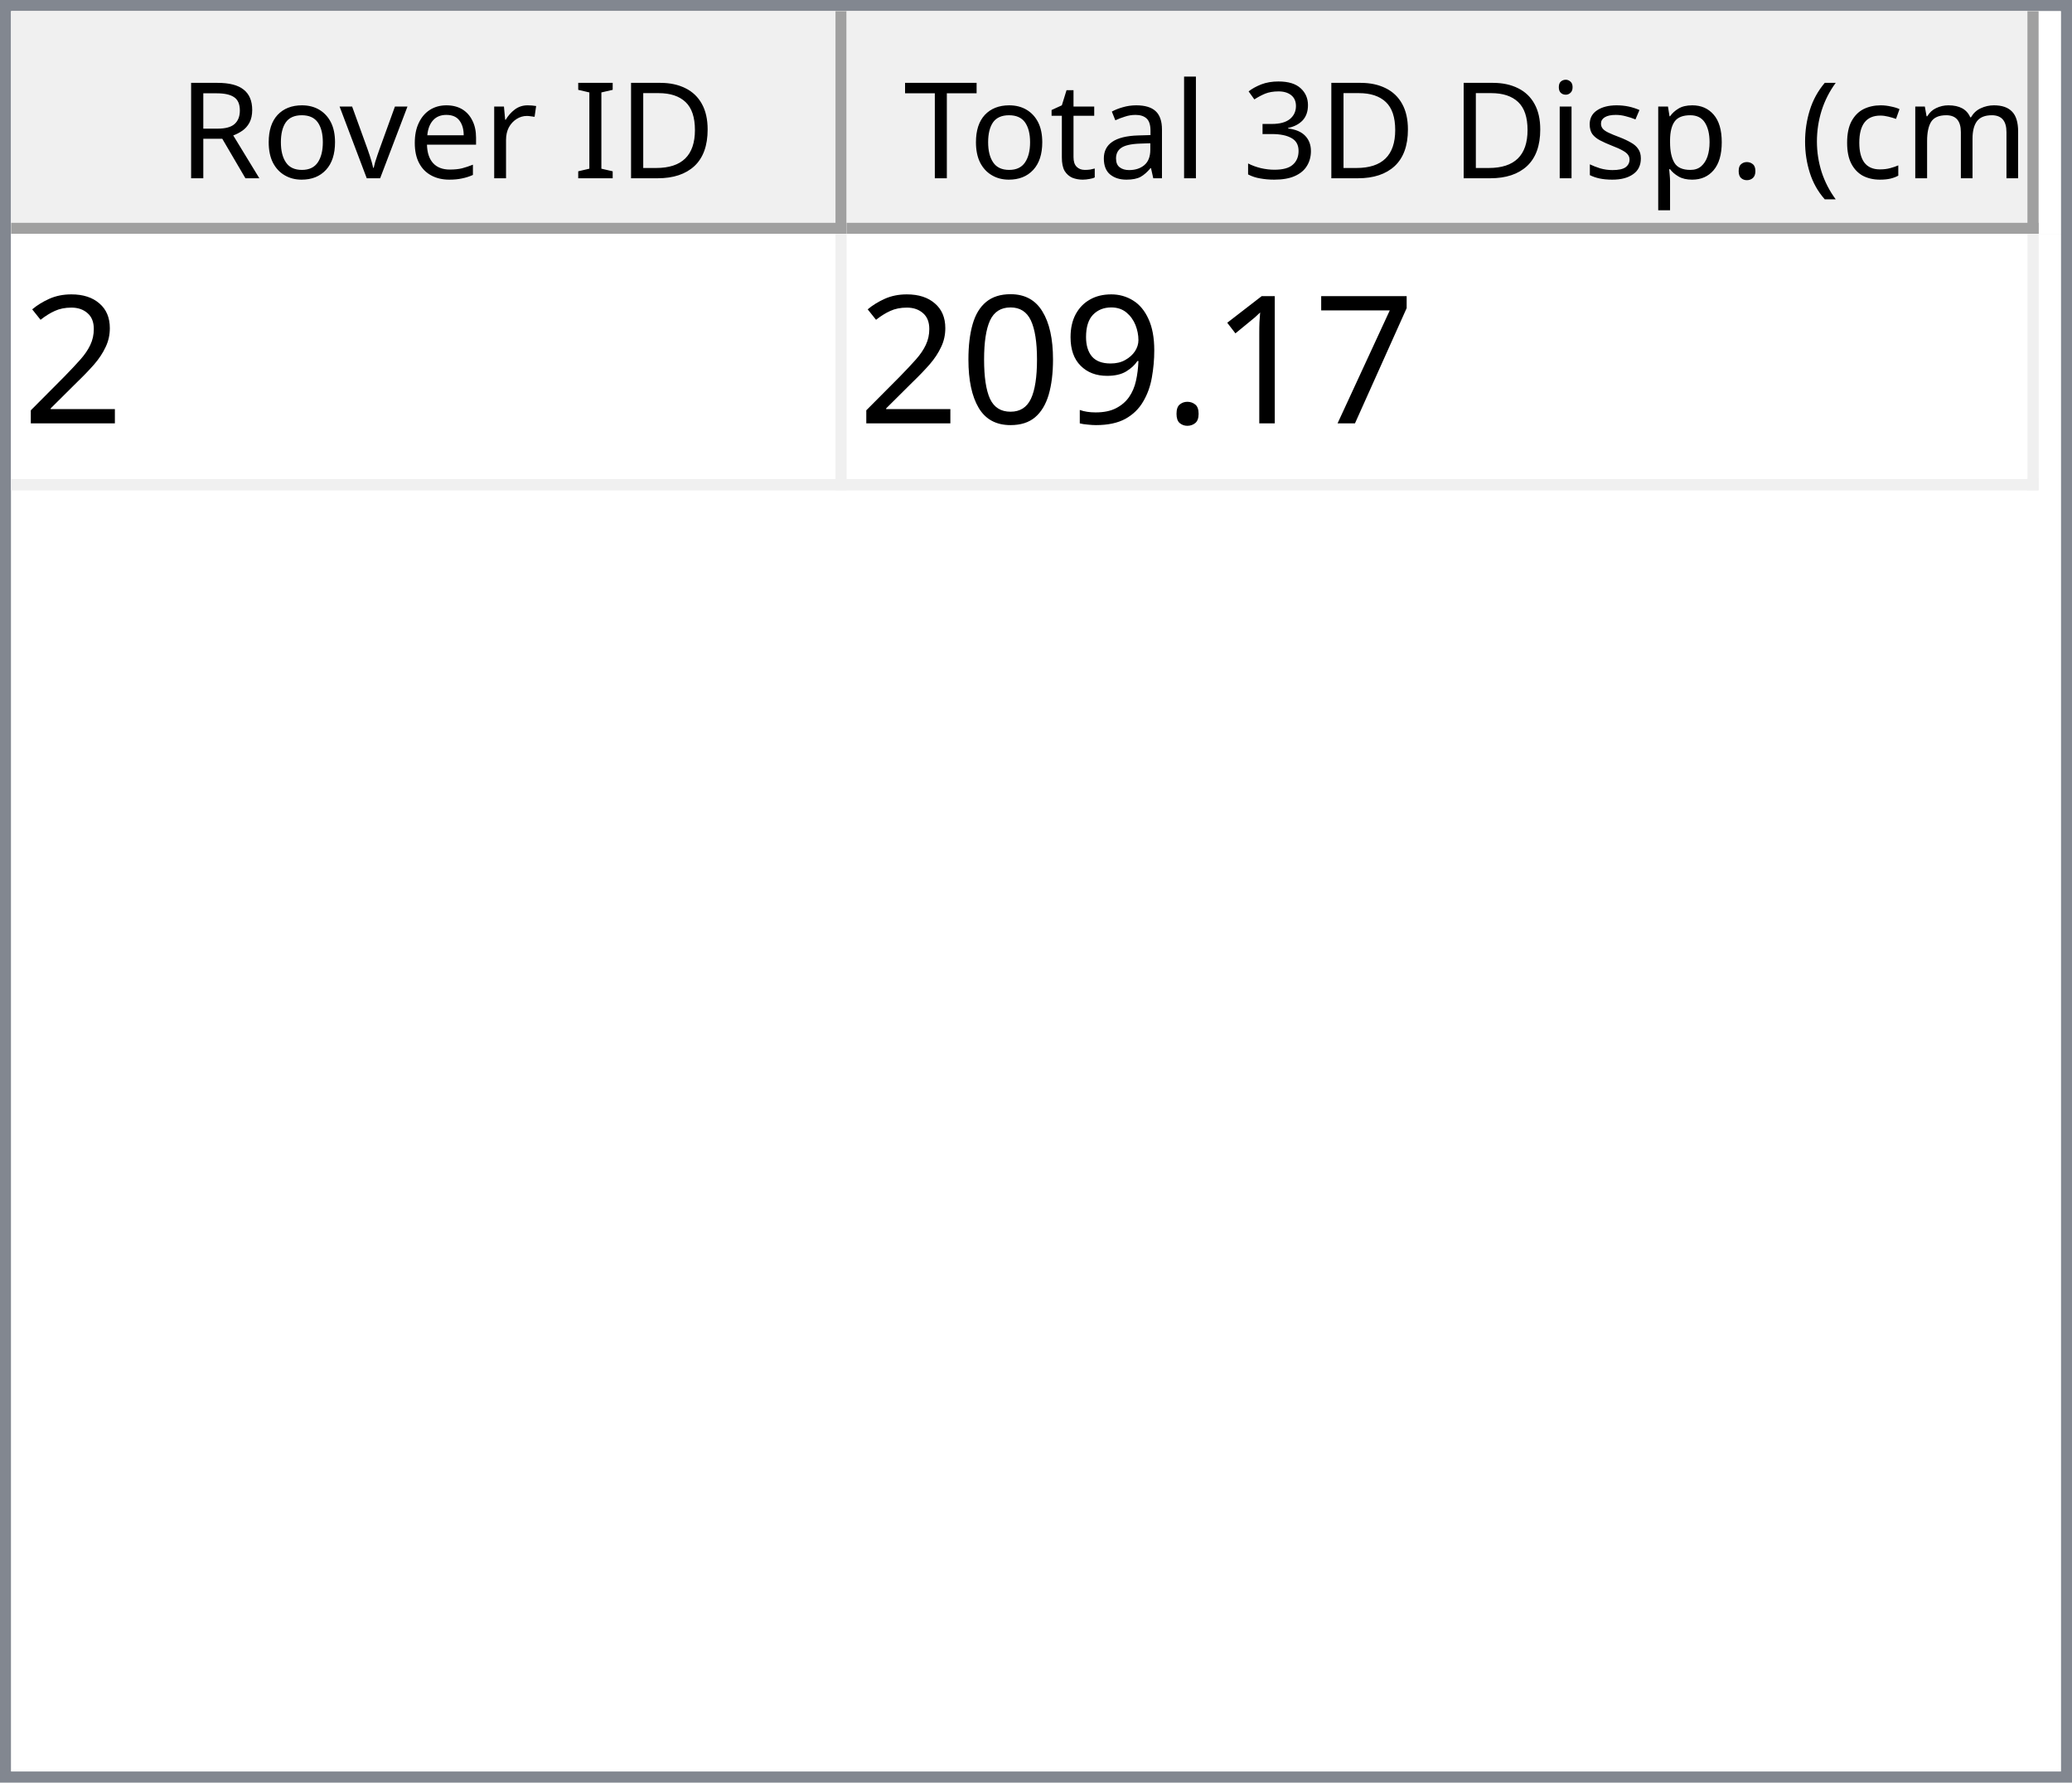
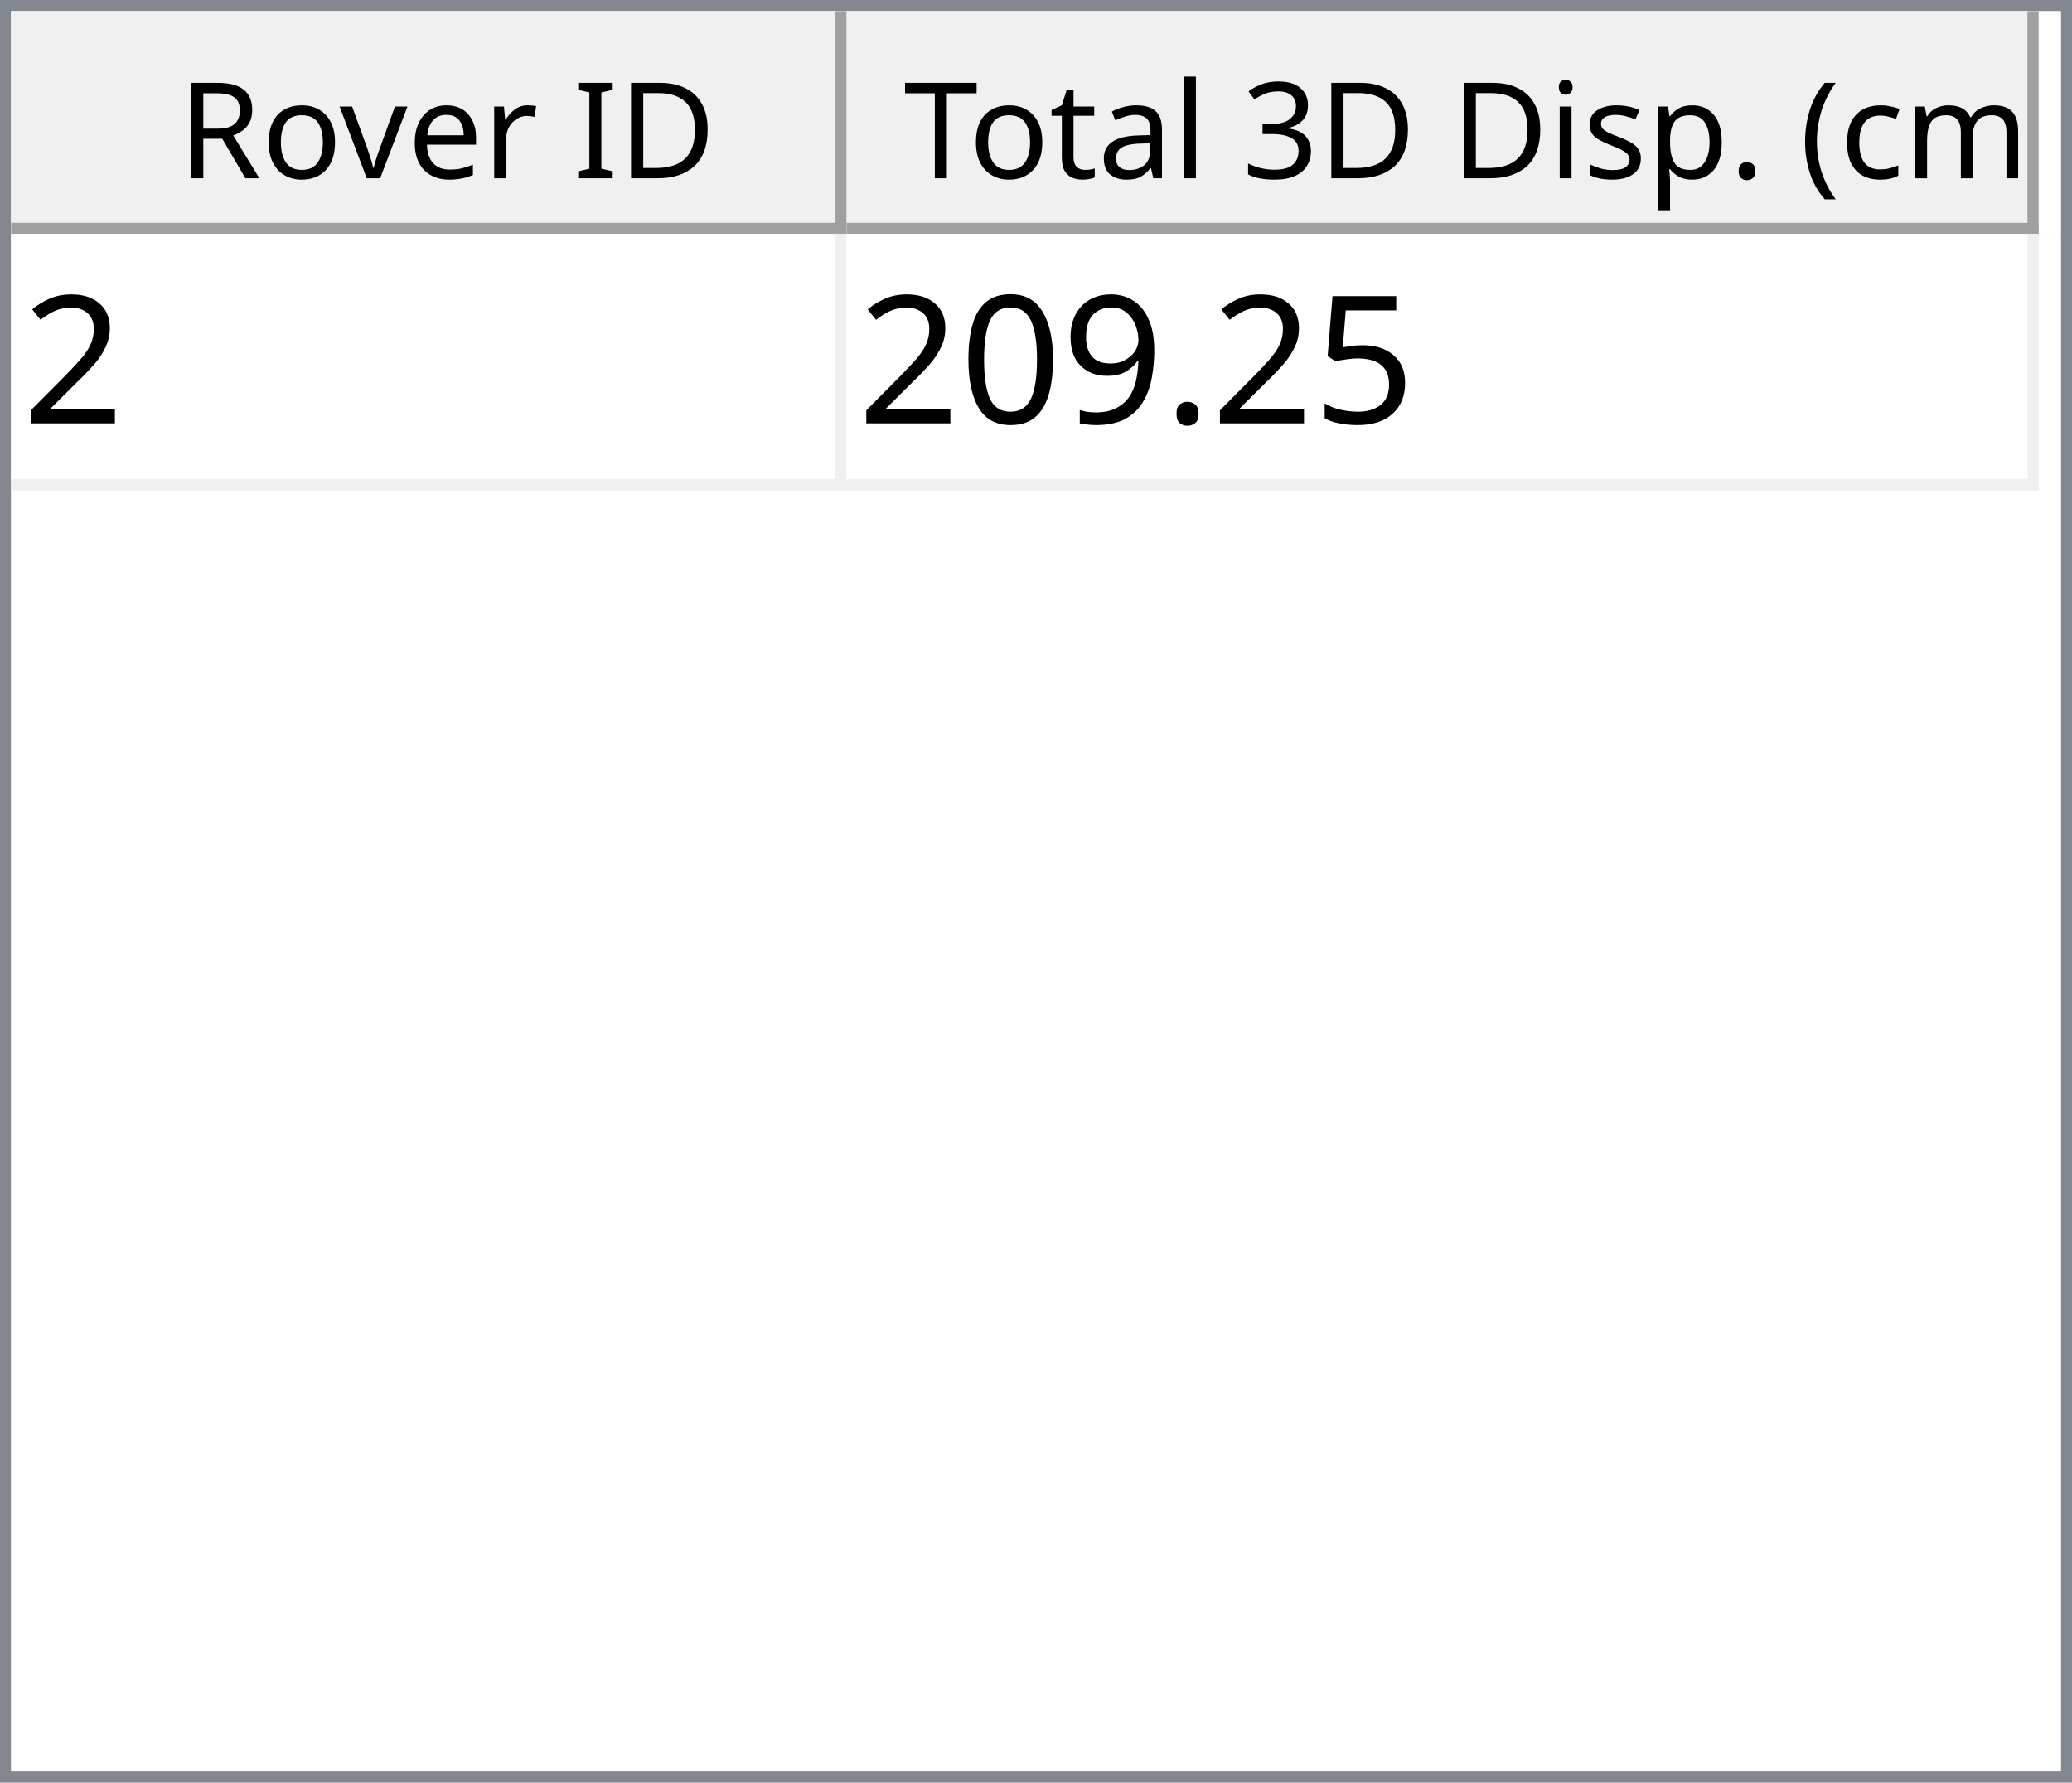
<svg xmlns="http://www.w3.org/2000/svg" style="fill-opacity:1; color-rendering:auto; color-interpolation:auto; text-rendering:auto; stroke:black; stroke-linecap:square; stroke-miterlimit:10; shape-rendering:auto; stroke-opacity:1; fill:black; stroke-dasharray:none; font-weight:normal; stroke-width:1; font-family:'Dialog'; font-style:normal; stroke-linejoin:miter; font-size:12px; stroke-dashoffset:0; image-rendering:auto;" width="186" height="160">
  <defs id="genericDefs" />
  <g>
    <defs id="defs1">
      <clipPath clipPathUnits="userSpaceOnUse" id="clipPath1">
        <path d="M0 0 L186 0 L186 160 L0 160 L0 0 Z" />
      </clipPath>
      <clipPath clipPathUnits="userSpaceOnUse" id="clipPath2">
        <path d="M0 0 L0 160 L186 160 L186 0 Z" />
      </clipPath>
      <clipPath clipPathUnits="userSpaceOnUse" id="clipPath3">
        <path d="M0 0 L0 20 L184 20 L184 0 Z" />
      </clipPath>
      <clipPath clipPathUnits="userSpaceOnUse" id="clipPath4">
        <path d="M0 0 L0 20 L75 20 L75 0 Z" />
      </clipPath>
      <clipPath clipPathUnits="userSpaceOnUse" id="clipPath5">
        <path d="M1 1 L1 19 L74 19 L74 1 Z" />
      </clipPath>
      <clipPath clipPathUnits="userSpaceOnUse" id="clipPath6">
        <path d="M0 0 L0 18 L73 18 L73 0 Z" />
      </clipPath>
      <clipPath clipPathUnits="userSpaceOnUse" id="clipPath7">
        <path d="M-0.5 -0.5 L-0.5 19.5 L74.5 19.5 L74.5 -0.5 Z" />
      </clipPath>
      <clipPath clipPathUnits="userSpaceOnUse" id="clipPath8">
        <path d="M0 0 L0 20 L107 20 L107 0 Z" />
      </clipPath>
      <clipPath clipPathUnits="userSpaceOnUse" id="clipPath9">
        <path d="M1 1 L1 19 L106 19 L106 1 Z" />
      </clipPath>
      <clipPath clipPathUnits="userSpaceOnUse" id="clipPath10">
        <path d="M0 0 L0 18 L105 18 L105 0 Z" />
      </clipPath>
      <clipPath clipPathUnits="userSpaceOnUse" id="clipPath11">
        <path d="M-0.5 -0.5 L-0.5 19.5 L106.5 19.5 L106.5 -0.5 Z" />
      </clipPath>
      <clipPath clipPathUnits="userSpaceOnUse" id="clipPath12">
        <path d="M0 0 L0 138 L184 138 L184 0 Z" />
      </clipPath>
      <clipPath clipPathUnits="userSpaceOnUse" id="clipPath13">
        <path d="M0 0 L0 23 L182 23 L182 0 Z" />
      </clipPath>
      <clipPath clipPathUnits="userSpaceOnUse" id="clipPath14">
        <path d="M-0.5 -0.5 L-0.5 22.5 L181.5 22.5 L181.5 -0.5 Z" />
      </clipPath>
      <clipPath clipPathUnits="userSpaceOnUse" id="clipPath15">
        <path d="M0 0 L0 22 L74 22 L74 0 Z" />
      </clipPath>
      <clipPath clipPathUnits="userSpaceOnUse" id="clipPath16">
        <path d="M0 0 L0 22 L106 22 L106 0 Z" />
      </clipPath>
      <font horiz-adv-x="64.551" id="font1">
        <font-face ascent="107.91" descent="25.098" units-per-em="100" style="font-style:normal; font-family:Segoe UI; font-weight:normal;" />
        <missing-glyph horiz-adv-x="64.551" d="M8.109 0 L8.109 68.266 L56.453 68.266 L56.453 0 L8.109 0 ZM15.328 7.234 L49.219 7.234 L49.219 61.031 L15.328 61.031 L15.328 7.234 Z" />
        <glyph unicode="D" horiz-adv-x="70.117" d="M9.188 0 L9.188 70.016 L28.516 70.016 Q65.531 70.016 65.531 35.891 Q65.531 19.672 55.25 9.836 Q44.969 0 27.734 0 L9.188 0 ZM17.391 62.594 L17.391 7.422 L27.828 7.422 Q41.609 7.422 49.273 14.797 Q56.938 22.172 56.938 35.688 Q56.938 62.594 28.328 62.594 L17.391 62.594 Z" />
        <glyph unicode="I" horiz-adv-x="26.611" d="M17.391 0 L9.188 0 L9.188 70.016 L17.391 70.016 L17.391 0 Z" />
        <glyph unicode=" " horiz-adv-x="27.393" d="" />
        <glyph unicode="r" horiz-adv-x="34.766" d="M34.188 41.891 Q32.078 43.5 28.125 43.5 Q23 43.5 19.555 38.672 Q16.109 33.844 16.109 25.484 L16.109 0 L8.109 0 L8.109 50 L16.109 50 L16.109 39.703 L16.312 39.703 Q18.016 44.969 21.531 47.922 Q25.047 50.875 29.391 50.875 Q32.516 50.875 34.188 50.203 L34.188 41.891 Z" />
        <glyph unicode="e" horiz-adv-x="52.295" d="M48.297 23 L12.984 23 Q13.188 14.656 17.484 10.109 Q21.781 5.562 29.297 5.562 Q37.75 5.562 44.828 11.141 L44.828 3.609 Q38.234 -1.172 27.391 -1.172 Q16.797 -1.172 10.742 5.641 Q4.688 12.453 4.688 24.812 Q4.688 36.469 11.305 43.82 Q17.922 51.172 27.734 51.172 Q37.547 51.172 42.922 44.828 Q48.297 38.484 48.297 27.203 L48.297 23 ZM40.094 29.781 Q40.047 36.719 36.75 40.578 Q33.453 44.438 27.594 44.438 Q21.922 44.438 17.969 40.383 Q14.016 36.328 13.094 29.781 L40.094 29.781 Z" />
        <glyph unicode="v" horiz-adv-x="47.9" d="M47.406 50 L27.484 0 L19.625 0 L0.688 50 L9.469 50 L22.172 13.672 Q23.578 9.672 23.922 6.688 L24.125 6.688 Q24.609 10.453 25.688 13.484 L38.969 50 L47.406 50 Z" />
        <glyph unicode="o" horiz-adv-x="58.594" d="M29 -1.172 Q17.922 -1.172 11.305 5.836 Q4.688 12.844 4.688 24.422 Q4.688 37.016 11.57 44.094 Q18.453 51.172 30.172 51.172 Q41.359 51.172 47.633 44.289 Q53.906 37.406 53.906 25.203 Q53.906 13.234 47.141 6.031 Q40.375 -1.172 29 -1.172 ZM29.594 44.438 Q21.875 44.438 17.383 39.188 Q12.891 33.938 12.891 24.703 Q12.891 15.828 17.43 10.695 Q21.969 5.562 29.594 5.562 Q37.359 5.562 41.531 10.594 Q45.703 15.625 45.703 24.906 Q45.703 34.281 41.531 39.359 Q37.359 44.438 29.594 44.438 Z" />
        <glyph unicode="R" horiz-adv-x="59.814" d="M59.375 0 L49.609 0 L37.891 19.625 Q36.281 22.359 34.766 24.289 Q33.25 26.219 31.664 27.438 Q30.078 28.656 28.25 29.219 Q26.422 29.781 24.125 29.781 L17.391 29.781 L17.391 0 L9.188 0 L9.188 70.016 L30.078 70.016 Q34.672 70.016 38.555 68.867 Q42.438 67.719 45.289 65.375 Q48.141 63.031 49.758 59.547 Q51.375 56.062 51.375 51.375 Q51.375 47.703 50.273 44.656 Q49.172 41.609 47.148 39.211 Q45.125 36.812 42.266 35.133 Q39.406 33.453 35.844 32.516 L35.844 32.328 Q37.594 31.547 38.891 30.547 Q40.188 29.547 41.359 28.18 Q42.531 26.812 43.68 25.078 Q44.828 23.344 46.234 21.047 L59.375 0 ZM17.391 62.594 L17.391 37.203 L28.516 37.203 Q31.594 37.203 34.203 38.133 Q36.812 39.062 38.719 40.797 Q40.625 42.531 41.703 45.047 Q42.781 47.562 42.781 50.688 Q42.781 56.297 39.141 59.445 Q35.5 62.594 28.609 62.594 L17.391 62.594 Z" />
        <glyph unicode=")" horiz-adv-x="30.176" d="M8.297 -15.922 L1.172 -15.922 Q16.406 2.344 16.406 26.812 Q16.406 51.469 1.078 70.016 L8.297 70.016 Q23.531 52.156 23.531 26.703 Q23.531 1.375 8.297 -15.922 Z" />
        <glyph unicode="m" horiz-adv-x="86.133" d="M79.109 0 L71.094 0 L71.094 28.719 Q71.094 37.016 68.531 40.727 Q65.969 44.438 59.906 44.438 Q54.781 44.438 51.195 39.75 Q47.609 35.062 47.609 28.516 L47.609 0 L39.594 0 L39.594 29.688 Q39.594 44.438 28.219 44.438 Q22.953 44.438 19.531 40.016 Q16.109 35.594 16.109 28.516 L16.109 0 L8.109 0 L8.109 50 L16.109 50 L16.109 42.094 L16.312 42.094 Q21.625 51.172 31.844 51.172 Q36.969 51.172 40.773 48.312 Q44.578 45.453 46 40.828 Q51.562 51.172 62.594 51.172 Q79.109 51.172 79.109 30.812 L79.109 0 Z" />
        <glyph unicode="c" horiz-adv-x="46.191" d="M42.188 2.297 Q36.422 -1.172 28.516 -1.172 Q17.828 -1.172 11.258 5.789 Q4.688 12.75 4.688 23.828 Q4.688 36.188 11.766 43.68 Q18.844 51.172 30.672 51.172 Q37.25 51.172 42.281 48.734 L42.281 40.531 Q36.719 44.438 30.375 44.438 Q22.703 44.438 17.797 38.945 Q12.891 33.453 12.891 24.516 Q12.891 15.719 17.508 10.641 Q22.125 5.562 29.891 5.562 Q36.422 5.562 42.188 9.906 L42.188 2.297 Z" />
        <glyph unicode="(" horiz-adv-x="30.176" d="M29.109 -15.922 L21.969 -15.922 Q6.844 1.375 6.844 26.703 Q6.844 52.156 21.969 70.016 L29.203 70.016 Q13.875 51.469 13.875 26.812 Q13.875 2.344 29.109 -15.922 Z" />
        <glyph unicode="." horiz-adv-x="21.68" d="M10.891 -1.078 Q8.641 -1.078 7.055 0.539 Q5.469 2.156 5.469 4.391 Q5.469 6.641 7.055 8.273 Q8.641 9.906 10.891 9.906 Q13.188 9.906 14.797 8.273 Q16.406 6.641 16.406 4.391 Q16.406 2.156 14.797 0.539 Q13.188 -1.078 10.891 -1.078 Z" />
        <glyph unicode="p" horiz-adv-x="58.789" d="M16.312 7.234 L16.109 7.234 L16.109 -23 L8.109 -23 L8.109 50 L16.109 50 L16.109 41.219 L16.312 41.219 Q22.219 51.172 33.594 51.172 Q43.266 51.172 48.688 44.461 Q54.109 37.75 54.109 26.469 Q54.109 13.922 48 6.375 Q41.891 -1.172 31.297 -1.172 Q21.578 -1.172 16.312 7.234 ZM16.109 27.391 L16.109 20.406 Q16.109 14.203 20.141 9.883 Q24.172 5.562 30.375 5.562 Q37.641 5.562 41.773 11.133 Q45.906 16.703 45.906 26.609 Q45.906 34.969 42.047 39.703 Q38.188 44.438 31.594 44.438 Q24.609 44.438 20.359 39.578 Q16.109 34.719 16.109 27.391 Z" />
        <glyph unicode="s" horiz-adv-x="42.432" d="M5.078 1.812 L5.078 10.406 Q11.625 5.562 19.484 5.562 Q30.031 5.562 30.031 12.594 Q30.031 14.594 29.125 15.992 Q28.219 17.391 26.68 18.461 Q25.141 19.531 23.07 20.383 Q21 21.234 18.609 22.172 Q15.281 23.484 12.766 24.828 Q10.25 26.172 8.57 27.859 Q6.891 29.547 6.031 31.695 Q5.172 33.844 5.172 36.719 Q5.172 40.234 6.789 42.945 Q8.406 45.656 11.086 47.484 Q13.766 49.312 17.211 50.242 Q20.656 51.172 24.312 51.172 Q30.812 51.172 35.938 48.922 L35.938 40.828 Q30.422 44.438 23.25 44.438 Q21 44.438 19.195 43.922 Q17.391 43.406 16.094 42.477 Q14.797 41.547 14.086 40.258 Q13.375 38.969 13.375 37.406 Q13.375 35.453 14.086 34.133 Q14.797 32.812 16.164 31.789 Q17.531 30.766 19.484 29.938 Q21.438 29.109 23.922 28.125 Q27.25 26.859 29.883 25.516 Q32.516 24.172 34.375 22.484 Q36.234 20.797 37.234 18.602 Q38.234 16.406 38.234 13.375 Q38.234 9.672 36.602 6.938 Q34.969 4.203 32.234 2.398 Q29.5 0.594 25.93 -0.289 Q22.359 -1.172 18.453 -1.172 Q10.75 -1.172 5.078 1.812 Z" />
        <glyph unicode="i" horiz-adv-x="24.219" d="M12.203 62.703 Q10.062 62.703 8.547 64.164 Q7.031 65.625 7.031 67.875 Q7.031 70.125 8.547 71.609 Q10.062 73.094 12.203 73.094 Q14.406 73.094 15.945 71.609 Q17.484 70.125 17.484 67.875 Q17.484 65.719 15.945 64.211 Q14.406 62.703 12.203 62.703 ZM16.109 0 L8.109 0 L8.109 50 L16.109 50 L16.109 0 Z" />
        <glyph unicode="3" horiz-adv-x="53.906" d="M46.531 19.828 Q46.531 15.094 44.75 11.211 Q42.969 7.328 39.719 4.57 Q36.469 1.812 31.93 0.297 Q27.391 -1.219 21.922 -1.219 Q11.922 -1.219 6 2.594 L6 11.188 Q13.094 5.609 22.219 5.609 Q25.875 5.609 28.828 6.539 Q31.781 7.469 33.906 9.227 Q36.031 10.984 37.18 13.477 Q38.328 15.969 38.328 19.094 Q38.328 32.812 18.797 32.812 L12.984 32.812 L12.984 39.594 L18.5 39.594 Q35.797 39.594 35.797 52.484 Q35.797 64.406 22.609 64.406 Q15.188 64.406 8.688 59.422 L8.688 67.188 Q15.375 71.188 24.609 71.188 Q29 71.188 32.57 69.969 Q36.141 68.75 38.68 66.555 Q41.219 64.359 42.609 61.281 Q44 58.203 44 54.5 Q44 40.672 30.031 36.719 L30.031 36.531 Q33.594 36.141 36.625 34.797 Q39.656 33.453 41.852 31.305 Q44.047 29.156 45.289 26.25 Q46.531 23.344 46.531 19.828 Z" />
        <glyph unicode="l" horiz-adv-x="24.219" d="M16.109 0 L8.109 0 L8.109 74.031 L16.109 74.031 L16.109 0 Z" />
        <glyph unicode="a" horiz-adv-x="50.879" d="M43.891 0 L35.891 0 L35.891 7.812 L35.688 7.812 Q30.469 -1.172 20.312 -1.172 Q12.844 -1.172 8.617 2.781 Q4.391 6.734 4.391 13.281 Q4.391 27.297 20.906 29.594 L35.891 31.688 Q35.891 44.438 25.594 44.438 Q16.547 44.438 9.281 38.281 L9.281 46.484 Q16.656 51.172 26.266 51.172 Q43.891 51.172 43.891 32.516 L43.891 0 ZM35.891 25.297 L23.828 23.641 Q18.266 22.859 15.43 20.875 Q12.594 18.891 12.594 13.875 Q12.594 10.203 15.211 7.883 Q17.828 5.562 22.172 5.562 Q28.125 5.562 32.008 9.742 Q35.891 13.922 35.891 20.312 L35.891 25.297 Z" />
        <glyph unicode="t" horiz-adv-x="33.887" d="M31.297 0.484 Q28.469 -1.078 23.828 -1.078 Q10.688 -1.078 10.688 13.578 L10.688 43.172 L2.094 43.172 L2.094 50 L10.688 50 L10.688 62.203 L18.703 64.797 L18.703 50 L31.297 50 L31.297 43.172 L18.703 43.172 L18.703 14.984 Q18.703 9.969 20.414 7.82 Q22.125 5.672 26.078 5.672 Q29.109 5.672 31.297 7.328 L31.297 0.484 Z" />
        <glyph unicode="T" horiz-adv-x="52.393" d="M50.594 62.594 L30.375 62.594 L30.375 0 L22.172 0 L22.172 62.594 L2 62.594 L2 70.016 L50.594 70.016 L50.594 62.594 Z" />
      </font>
      <font horiz-adv-x="75.0" id="font2">
        <font-face ascent="100.537" descent="21.973" units-per-em="100" style="font-style:normal; font-family:sans-serif; font-weight:normal;" />
        <missing-glyph horiz-adv-x="75.0" d="M12.5 0 L12.5 62.5 L62.5 62.5 L62.5 0 L12.5 0 ZM14.062 1.562 L60.938 1.562 L60.938 60.938 L14.062 60.938 L14.062 1.562 Z" />
        <glyph unicode="2" horiz-adv-x="55.615" d="M50.344 8.453 L50.344 0 L3.031 0 Q2.938 3.172 4.047 6.109 Q5.859 10.938 9.836 15.625 Q13.812 20.312 21.344 26.469 Q33.016 36.031 37.117 41.625 Q41.219 47.219 41.219 52.203 Q41.219 57.422 37.477 61.008 Q33.734 64.594 27.734 64.594 Q21.391 64.594 17.578 60.789 Q13.766 56.984 13.719 50.25 L4.688 51.172 Q5.609 61.281 11.664 66.578 Q17.719 71.875 27.938 71.875 Q38.234 71.875 44.242 66.164 Q50.25 60.453 50.25 52 Q50.25 47.703 48.492 43.555 Q46.734 39.406 42.656 34.812 Q38.578 30.219 29.109 22.219 Q21.188 15.578 18.945 13.211 Q16.703 10.844 15.234 8.453 L50.344 8.453 Z" />
-         <glyph unicode="7" horiz-adv-x="55.615" d="M4.734 62.203 L4.734 70.656 L51.078 70.656 L51.078 63.812 Q44.234 56.547 37.523 44.484 Q30.812 32.422 27.156 19.672 Q24.516 10.688 23.781 0 L14.75 0 Q14.891 8.453 18.062 20.414 Q21.234 32.375 27.172 43.484 Q33.109 54.594 39.797 62.203 L4.734 62.203 Z" />
-         <glyph unicode="1" horiz-adv-x="55.615" d="M37.25 0 L28.469 0 L28.469 56 Q25.297 52.984 20.141 49.953 Q14.984 46.922 10.891 45.406 L10.891 53.906 Q18.266 57.375 23.781 62.305 Q29.297 67.234 31.594 71.875 L37.25 71.875 L37.25 0 Z" />
+         <glyph unicode="5" horiz-adv-x="55.615" d="M4.156 18.75 L13.375 19.531 Q14.406 12.797 18.141 9.398 Q21.875 6 27.156 6 Q33.5 6 37.891 10.789 Q42.281 15.578 42.281 23.484 Q42.281 31 38.062 35.352 Q33.844 39.703 27 39.703 Q22.75 39.703 19.336 37.773 Q15.922 35.844 13.969 32.766 L5.719 33.844 L12.641 70.609 L48.25 70.609 L48.25 62.203 L19.672 62.203 L15.828 42.969 Q22.266 47.469 29.344 47.469 Q38.719 47.469 45.164 40.969 Q51.609 34.469 51.609 24.266 Q51.609 14.547 45.953 7.469 Q39.062 -1.219 27.156 -1.219 Q17.391 -1.219 11.211 4.25 Q5.031 9.719 4.156 18.75 Z" />
        <glyph unicode="." horiz-adv-x="27.783" d="M9.078 0 L9.078 10.016 L19.094 10.016 L19.094 0 L9.078 0 Z" />
        <glyph unicode="9" horiz-adv-x="55.615" d="M5.469 16.547 L13.922 17.328 Q14.984 11.375 18.016 8.688 Q21.047 6 25.781 6 Q29.828 6 32.883 7.859 Q35.938 9.719 37.891 12.82 Q39.844 15.922 41.164 21.195 Q42.484 26.469 42.484 31.938 Q42.484 32.516 42.438 33.688 Q39.797 29.5 35.234 26.883 Q30.672 24.266 25.344 24.266 Q16.453 24.266 10.305 30.711 Q4.156 37.156 4.156 47.703 Q4.156 58.594 10.578 65.234 Q17 71.875 26.656 71.875 Q33.641 71.875 39.43 68.117 Q45.219 64.359 48.219 57.398 Q51.219 50.438 51.219 37.25 Q51.219 23.531 48.242 15.406 Q45.266 7.281 39.383 3.031 Q33.5 -1.219 25.594 -1.219 Q17.188 -1.219 11.867 3.445 Q6.547 8.109 5.469 16.547 ZM41.453 48.141 Q41.453 55.719 37.43 60.156 Q33.406 64.594 27.734 64.594 Q21.875 64.594 17.531 59.812 Q13.188 55.031 13.188 47.406 Q13.188 40.578 17.312 36.305 Q21.438 32.031 27.484 32.031 Q33.594 32.031 37.523 36.305 Q41.453 40.578 41.453 48.141 Z" />
        <glyph unicode="0" horiz-adv-x="55.615" d="M4.156 35.297 Q4.156 48 6.766 55.742 Q9.375 63.484 14.523 67.68 Q19.672 71.875 27.484 71.875 Q33.25 71.875 37.594 69.555 Q41.938 67.234 44.773 62.867 Q47.609 58.5 49.219 52.227 Q50.828 45.953 50.828 35.297 Q50.828 22.703 48.242 14.969 Q45.656 7.234 40.508 3.008 Q35.359 -1.219 27.484 -1.219 Q17.141 -1.219 11.234 6.203 Q4.156 15.141 4.156 35.297 ZM13.188 35.297 Q13.188 17.672 17.312 11.836 Q21.438 6 27.484 6 Q33.547 6 37.672 11.859 Q41.797 17.719 41.797 35.297 Q41.797 52.984 37.672 58.789 Q33.547 64.594 27.391 64.594 Q21.344 64.594 17.719 59.469 Q13.188 52.938 13.188 35.297 Z" />
      </font>
    </defs>
    <g style="fill:white; stroke:white;">
      <rect x="0" y="0" width="186" style="clip-path:url(#clipPath1); stroke:none;" height="160" />
    </g>
    <g style="fill:white; text-rendering:optimizeSpeed; color-rendering:optimizeSpeed; image-rendering:optimizeSpeed; shape-rendering:crispEdges; stroke:white; color-interpolation:sRGB;">
      <rect x="0" width="186" height="160" y="0" style="stroke:none;" />
      <path style="stroke:none;" d="M0 160 L186 160 L186 0 L0 0 Z" />
    </g>
    <g style="fill:rgb(240,240,240); font-family:'Segoe UI'; stroke:rgb(240,240,240);">
      <rect x="0" y="0" width="186" style="clip-path:url(#clipPath2); stroke:none;" height="160" />
    </g>
    <g style="fill:rgb(130,135,144); font-family:'Segoe UI'; stroke:rgb(130,135,144);">
      <path d="M0 0 L186 0 L186 160 L0 160 L0 0 ZM1 1 L185 1 L185 159 L1 159 L1 1 Z" style="fill-rule:evenodd; clip-path:url(#clipPath2); stroke:none;" />
    </g>
    <g style="fill:white; font-family:'Segoe UI'; stroke:white;" transform="translate(1,1)">
      <rect x="0" y="0" width="184" style="clip-path:url(#clipPath3); stroke:none;" height="20" />
    </g>
    <g style="fill:rgb(240,240,240); font-family:'Segoe UI'; stroke:rgb(240,240,240);" transform="translate(1,1)">
      <rect x="0" y="0" width="75" style="clip-path:url(#clipPath4); stroke:none;" height="20" />
    </g>
    <g style="font-family:'Segoe UI';" transform="translate(2,2)">
      <text x="14" xml:space="preserve" y="14" style="clip-path:url(#clipPath6); stroke:none;">Rover ID</text>
    </g>
    <g style="fill:rgb(160,160,160); font-family:'Segoe UI'; stroke:rgb(160,160,160); stroke-linejoin:bevel;" transform="translate(1.5,1.5)">
      <line x1="74" x2="74" y1="0" style="fill:none; clip-path:url(#clipPath7);" y2="19" />
    </g>
    <g style="fill:rgb(160,160,160); font-family:'Segoe UI'; stroke:rgb(160,160,160); stroke-linejoin:bevel;" transform="matrix(1,0,0,1,1,1) translate(0.5,0.5)">
      <line x1="0" x2="74" y1="19" style="fill:none; clip-path:url(#clipPath7);" y2="19" />
    </g>
    <g style="fill:rgb(240,240,240); font-family:'Segoe UI'; stroke:rgb(240,240,240);" transform="translate(76,1)">
      <rect x="0" y="0" width="107" style="clip-path:url(#clipPath8); stroke:none;" height="20" />
    </g>
    <g style="font-family:'Segoe UI';" transform="translate(77,2)">
      <text x="1" xml:space="preserve" y="14" style="clip-path:url(#clipPath10); stroke:none;"> Total 3D Disp. (cm)</text>
    </g>
    <g style="fill:rgb(160,160,160); font-family:'Segoe UI'; stroke:rgb(160,160,160); stroke-linejoin:bevel;" transform="translate(76.5,1.5)">
      <line x1="106" x2="106" y1="0" style="fill:none; clip-path:url(#clipPath11);" y2="19" />
    </g>
    <g style="fill:rgb(160,160,160); font-family:'Segoe UI'; stroke:rgb(160,160,160); stroke-linejoin:bevel;" transform="matrix(1,0,0,1,76,1) translate(0.5,0.5)">
      <line x1="0" x2="106" y1="19" style="fill:none; clip-path:url(#clipPath11);" y2="19" />
    </g>
    <g style="fill:white; font-family:'Segoe UI'; stroke:white;" transform="translate(1,21)">
      <rect x="0" y="0" width="184" style="clip-path:url(#clipPath12); stroke:none;" height="138" />
    </g>
    <g style="fill:rgb(240,240,240); font-size:16px; font-family:sans-serif; stroke:rgb(240,240,240);" transform="translate(1,21)">
      <rect x="0" y="0" width="182" style="clip-path:url(#clipPath13); stroke:none;" height="23" />
      <line transform="translate(0.5,0.5)" x1="0" x2="181" y1="22" style="clip-path:url(#clipPath14); fill:none; stroke-linejoin:bevel;" y2="22" />
    </g>
    <g transform="matrix(1,0,0,1,1,21) translate(0.5,0.5)" style="fill:rgb(240,240,240); font-size:16px; font-family:sans-serif; stroke:rgb(240,240,240); stroke-linejoin:bevel;">
      <line x1="74" x2="74" y1="0" style="fill:none; clip-path:url(#clipPath14);" y2="22" />
    </g>
    <g transform="matrix(1,0,0,1,1,21) translate(0.5,0.5)" style="fill:rgb(240,240,240); font-size:16px; font-family:sans-serif; stroke:rgb(240,240,240); stroke-linejoin:bevel;">
      <line x1="181" x2="181" y1="0" style="fill:none; clip-path:url(#clipPath14);" y2="22" />
    </g>
    <g style="fill:white; font-size:16px; font-family:sans-serif; stroke:white;" transform="matrix(1,0,0,1,1,21)">
      <rect x="0" y="0" width="74" style="clip-path:url(#clipPath15); stroke:none;" height="22" />
      <text x="1" y="17" style="fill:black; clip-path:url(#clipPath15); stroke:none;" xml:space="preserve">2</text>
    </g>
    <g style="fill:white; font-size:16px; font-family:sans-serif; stroke:white;" transform="matrix(1,0,0,1,1,21) translate(75,0)">
      <rect x="0" y="0" width="106" style="clip-path:url(#clipPath16); stroke:none;" height="22" />
-       <text x="1" y="17" style="fill:black; clip-path:url(#clipPath16); stroke:none;" xml:space="preserve">209.17</text>
+       <text x="1" y="17" style="fill:black; clip-path:url(#clipPath16); stroke:none;" xml:space="preserve">209.25</text>
    </g>
  </g>
</svg>
